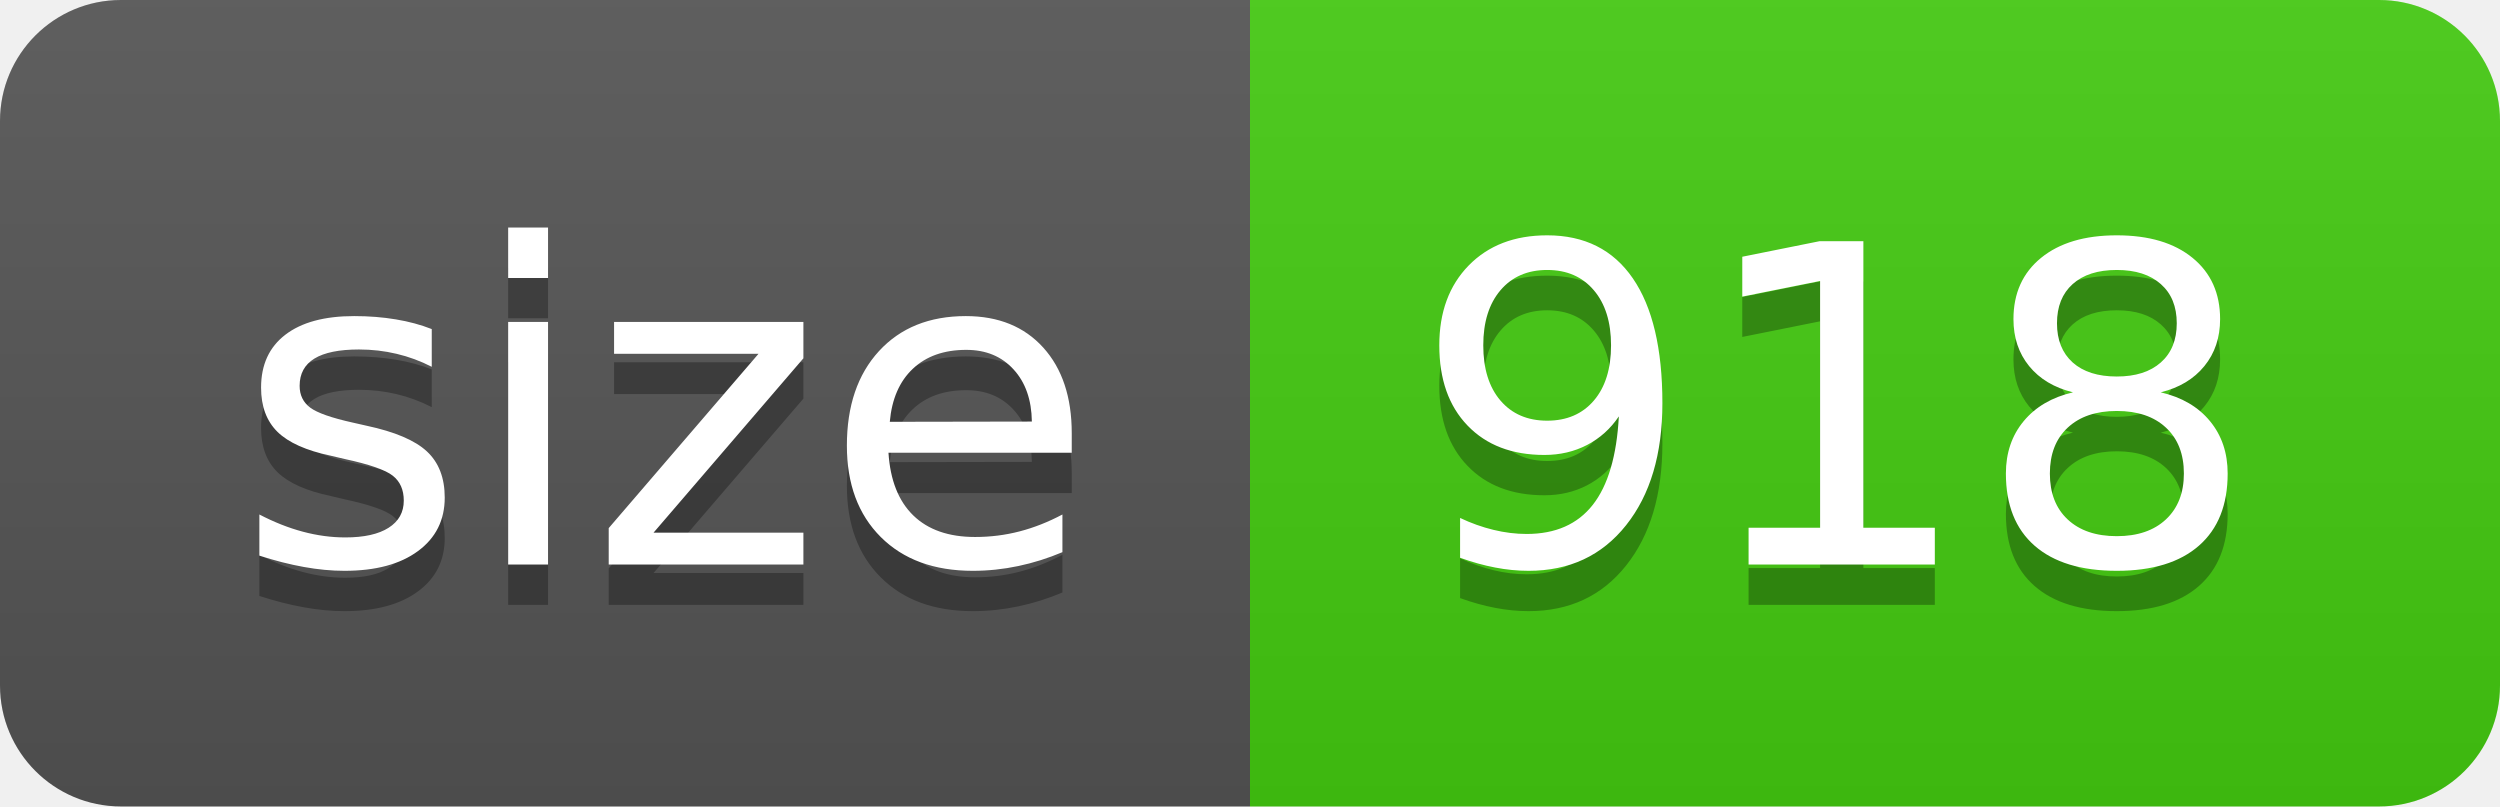
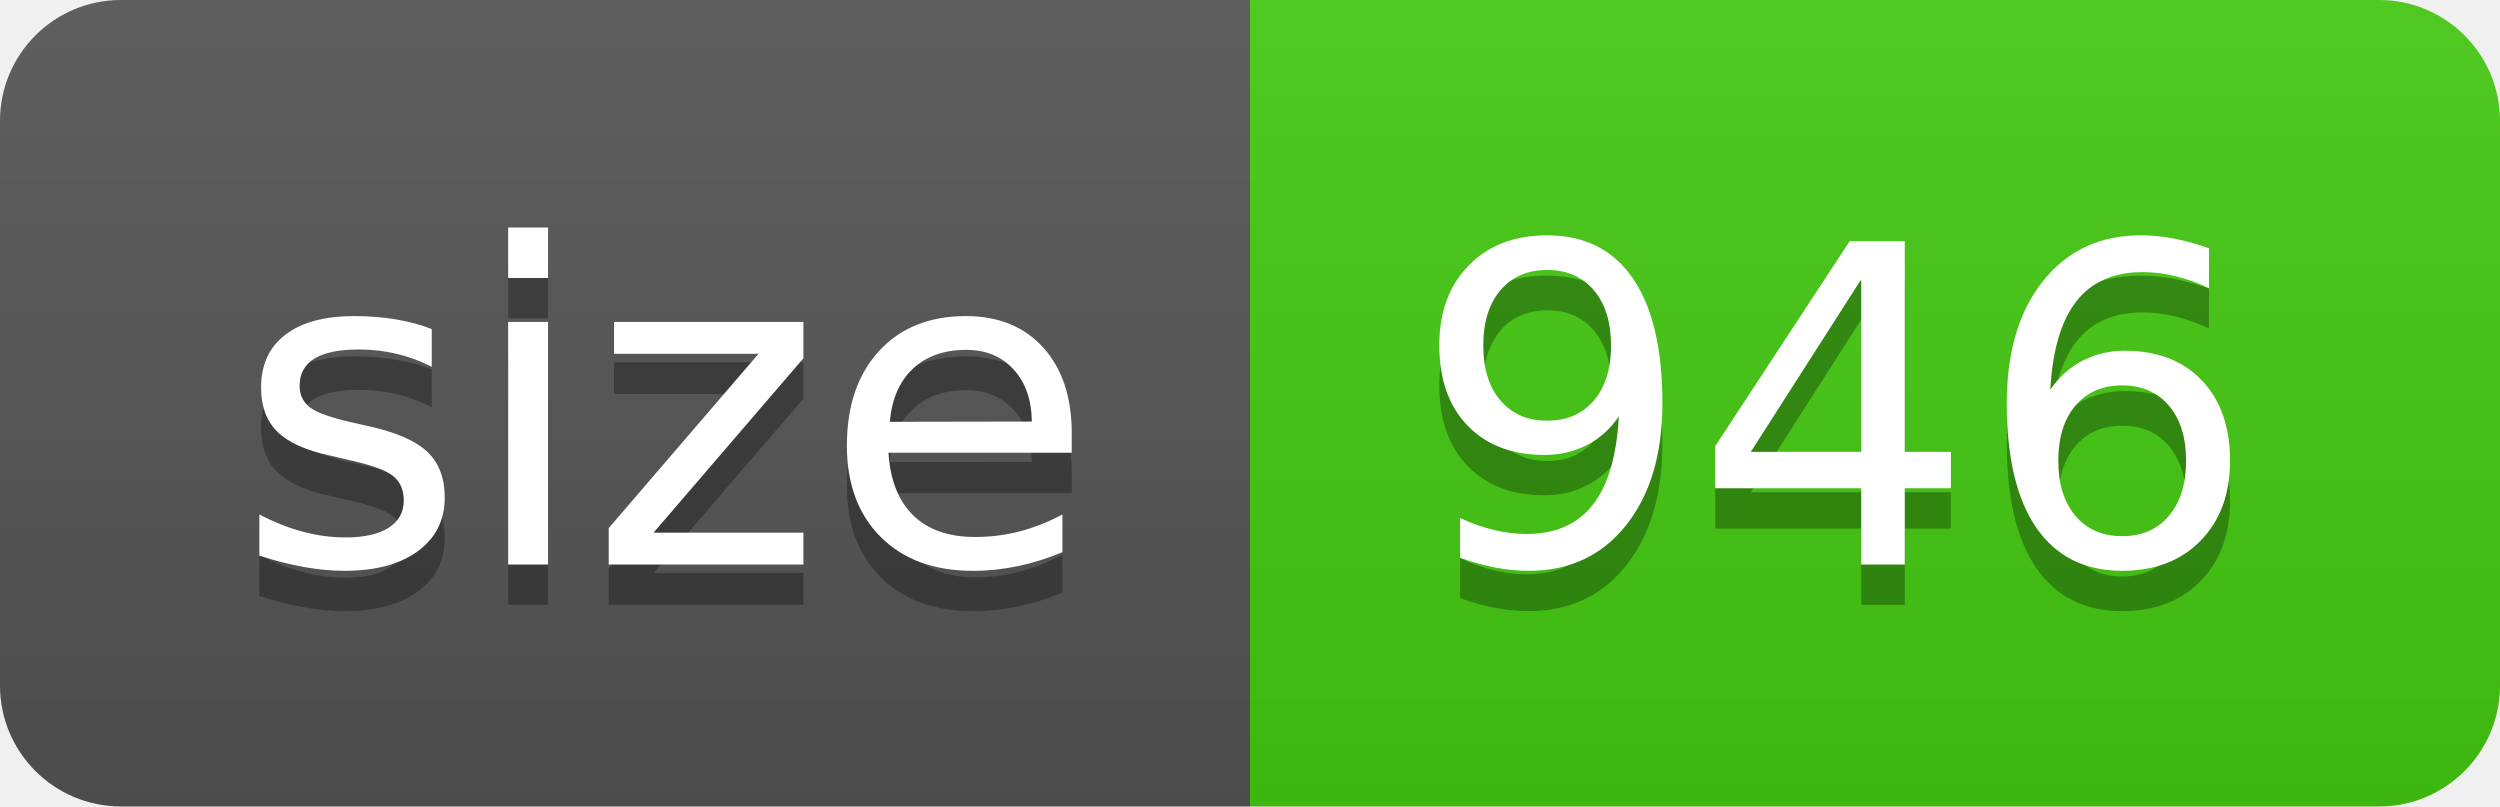
- <svg xmlns="http://www.w3.org/2000/svg" width="62" height="20" role="img" aria-label="size: 918">
+ <svg xmlns="http://www.w3.org/2000/svg" width="62" height="20" role="img" aria-label="size: 946">
  <linearGradient id="s" x2="0" y2="100%">
    <stop offset="0" stop-color="#bbb" stop-opacity=".1" />
    <stop offset="1" stop-opacity=".1" />
  </linearGradient>
  <clipPath id="r">
    <rect width="62" height="20" rx="3" fill="#fff" />
  </clipPath>
  <g clip-path="url(#r)">
    <rect width="31" height="20" fill="#555" />
    <rect x="31" width="31" height="20" fill="#4c1" />
    <rect width="62" height="20" fill="url(#s)" />
  </g>
  <g fill="#fff" text-anchor="middle" font-family="Verdana,Geneva,DejaVu Sans,sans-serif" text-rendering="geometricPrecision" font-size="110">
    <text aria-hidden="true" x="165" y="150" fill="#010101" fill-opacity=".3" transform="scale(.1)" textLength="210">size</text>
    <text x="165" y="140" transform="scale(.1)" fill="#fff" textLength="210">size</text>
-     <text aria-hidden="true" x="455" y="150" fill="#010101" fill-opacity=".3" transform="scale(.1)" textLength="210">918</text>
-     <text x="455" y="140" transform="scale(.1)" fill="#fff" textLength="210">918</text>
+     <text aria-hidden="true" x="455" y="150" fill="#010101" fill-opacity=".3" transform="scale(.1)" textLength="210">946</text>
+     <text x="455" y="140" transform="scale(.1)" fill="#fff" textLength="210">946</text>
  </g>
</svg>
